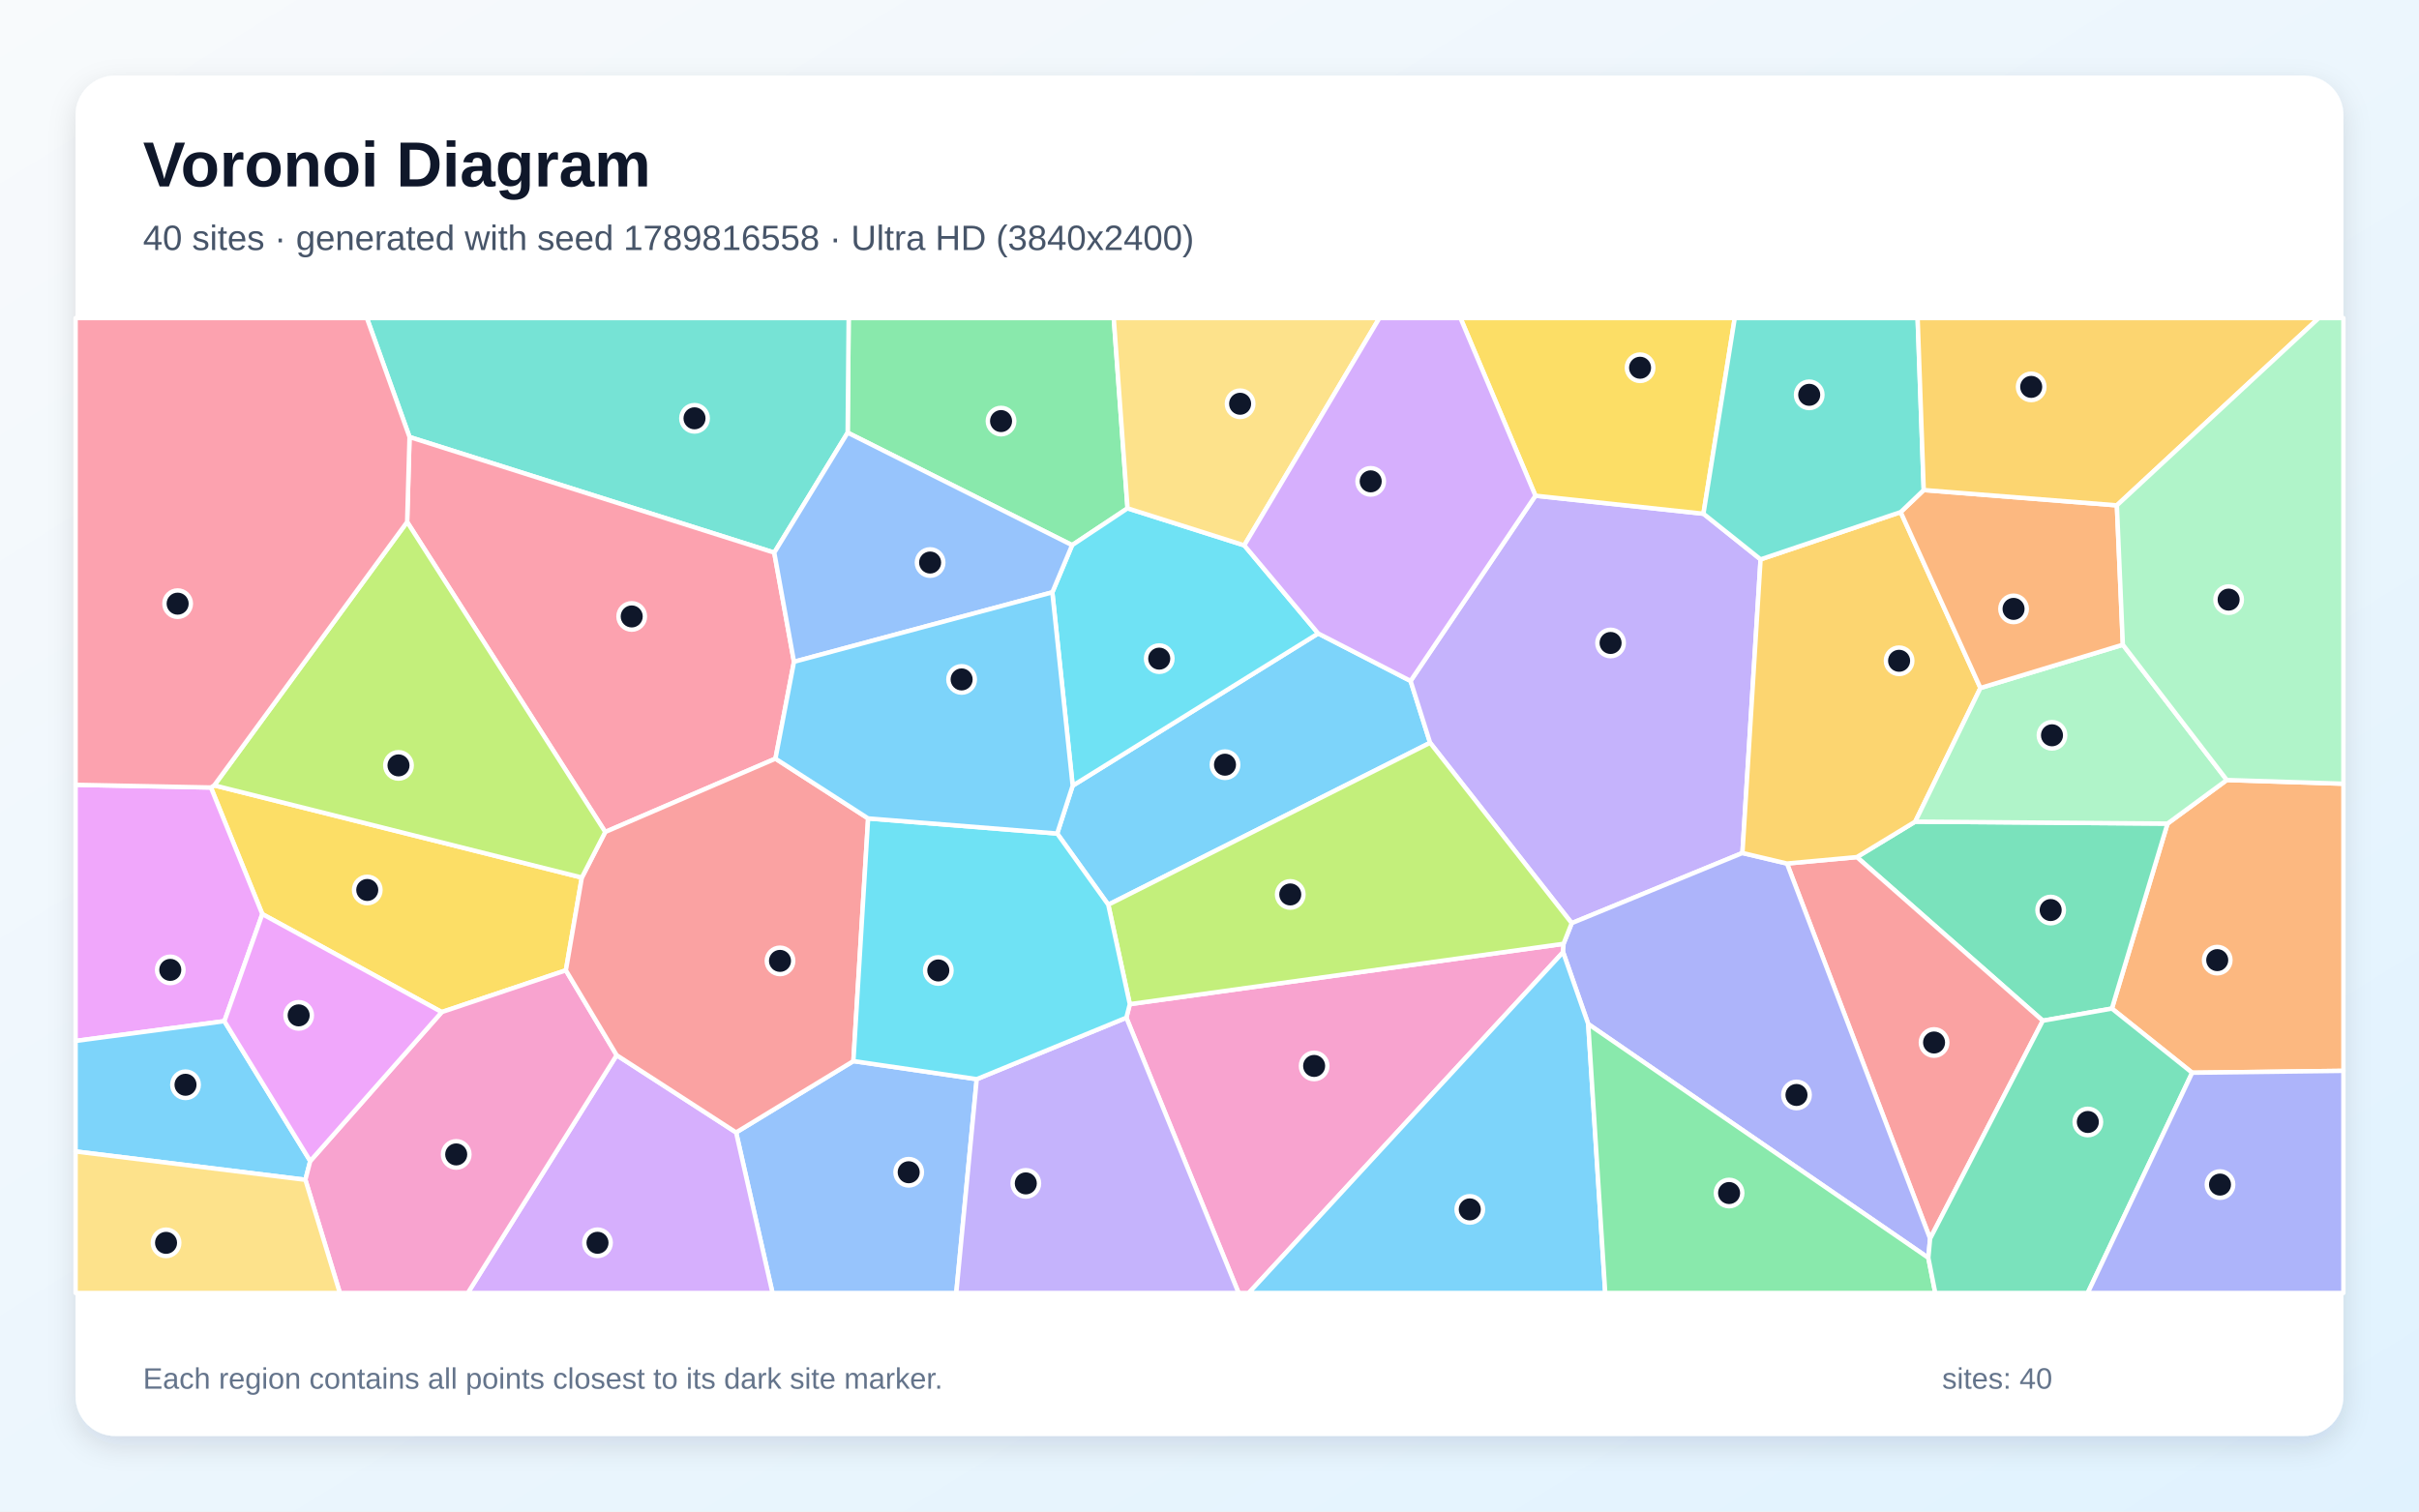
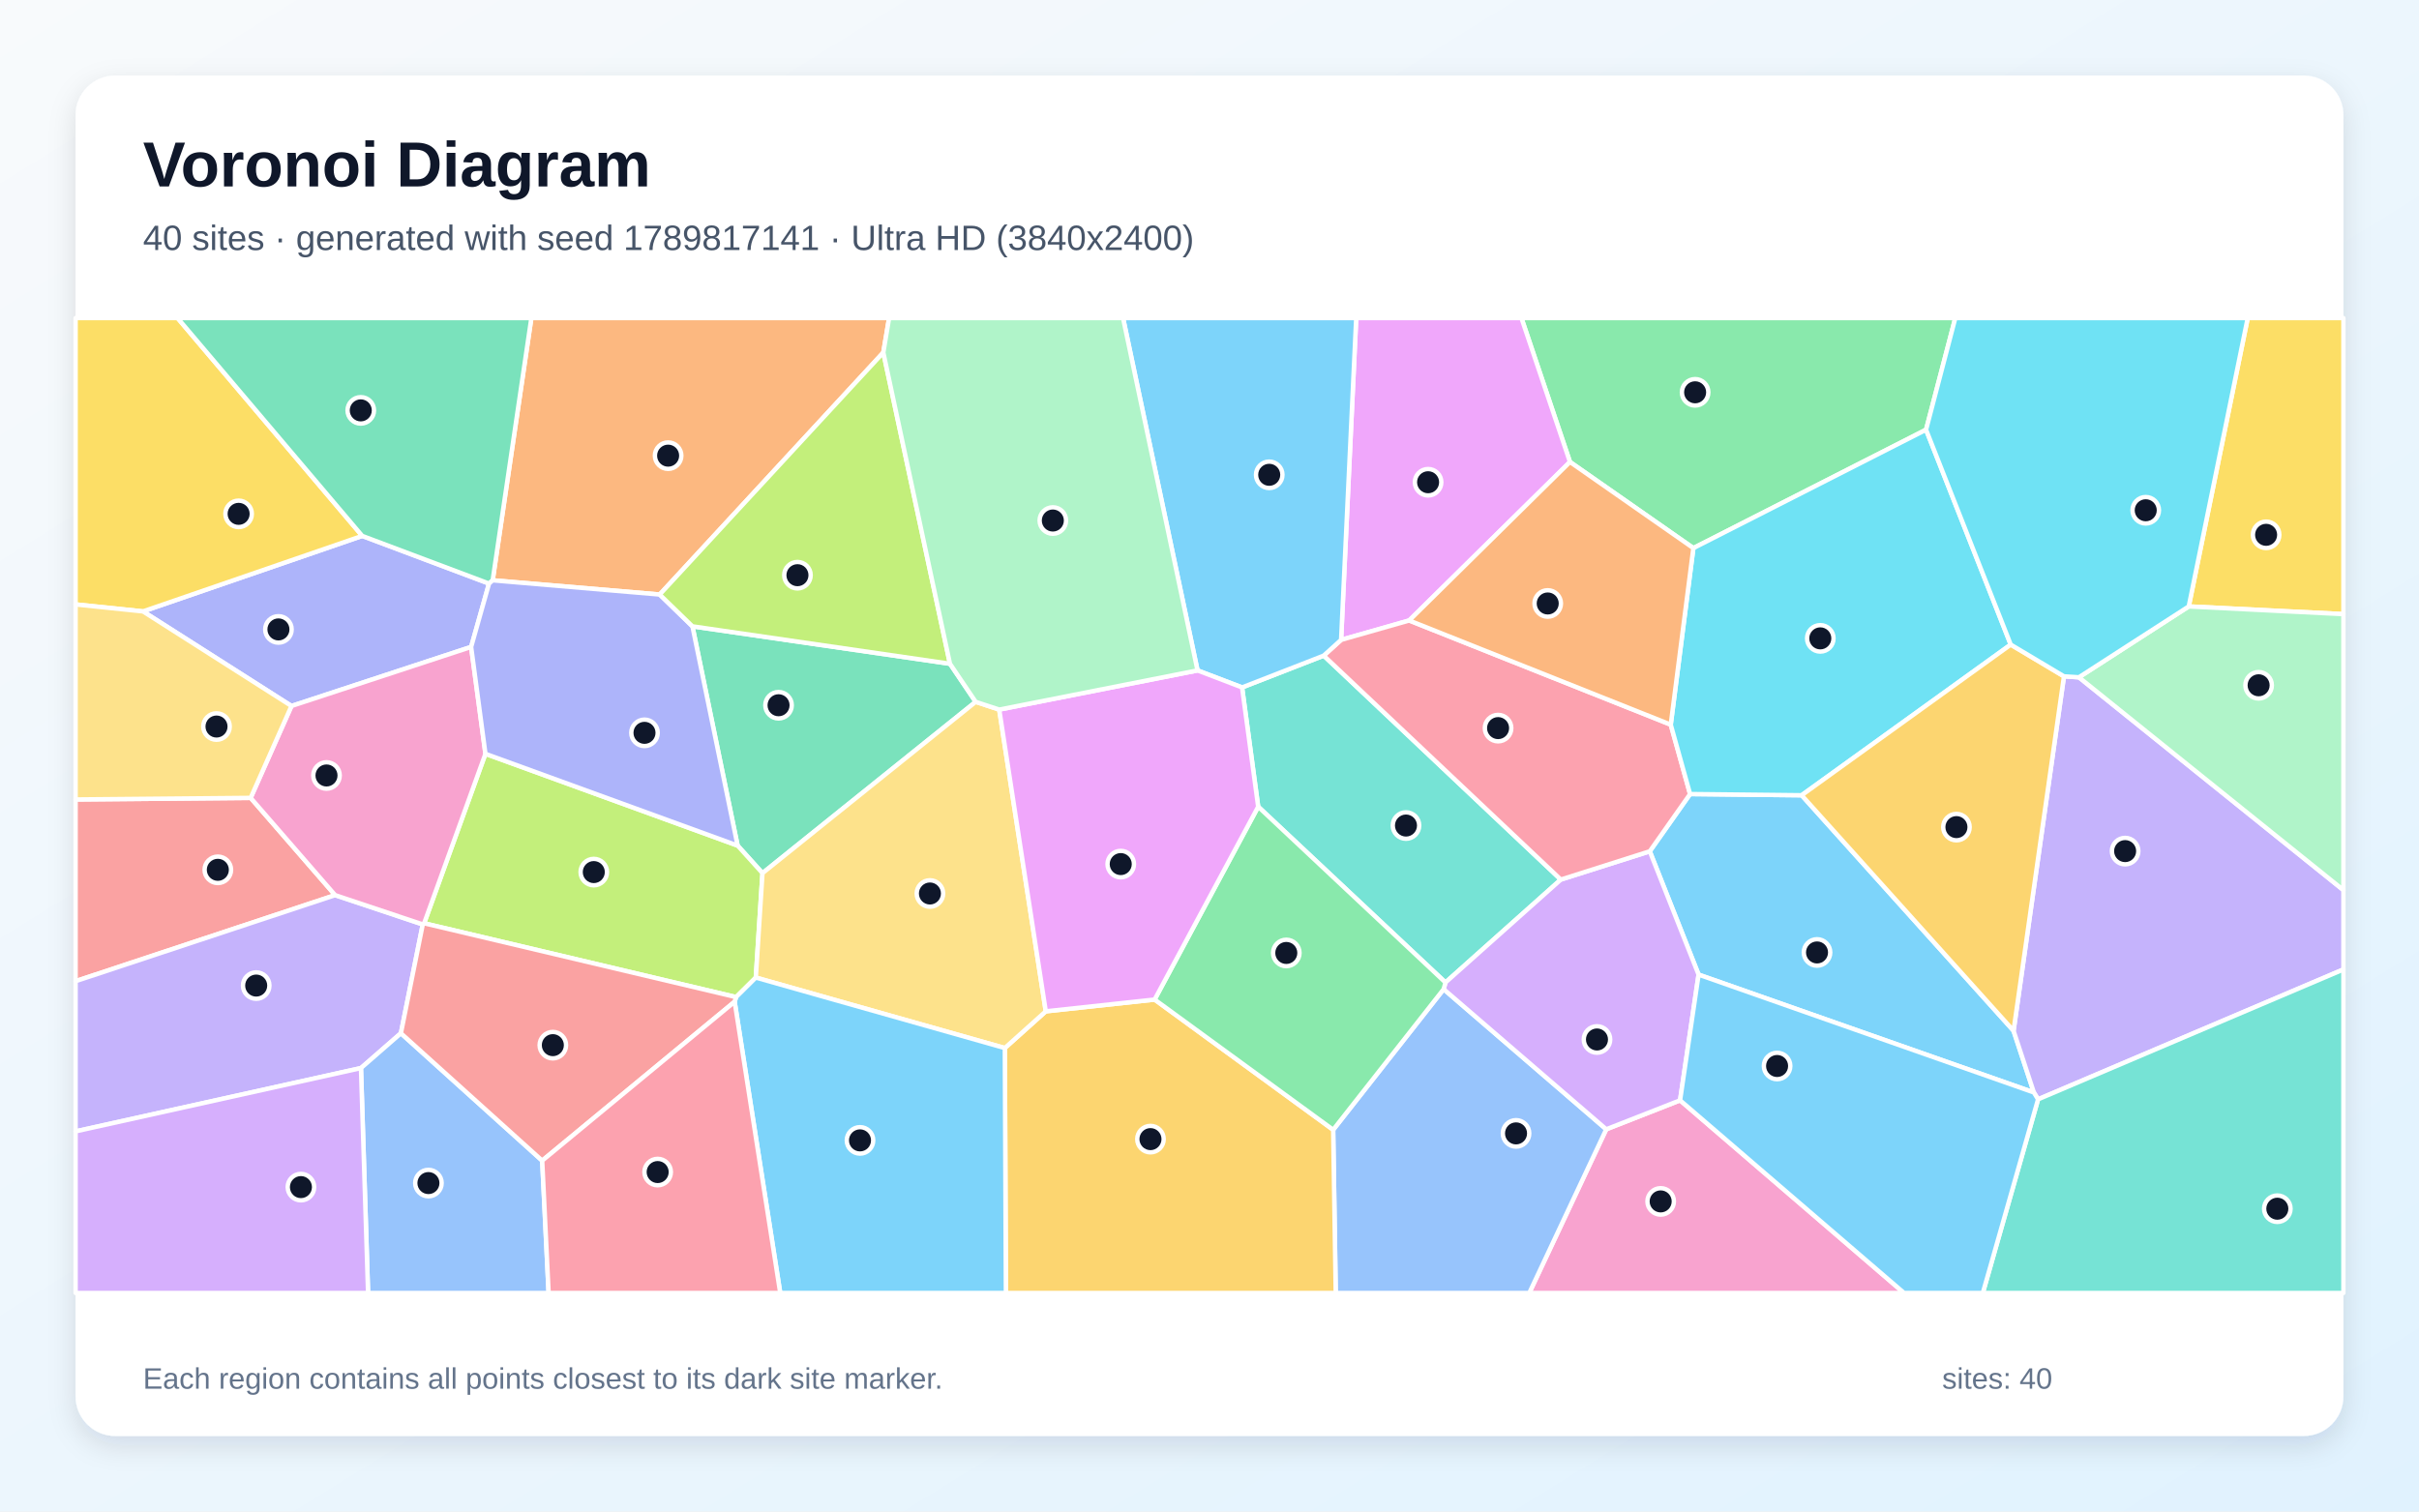
<svg xmlns="http://www.w3.org/2000/svg" width="3840" height="2400" viewBox="0 0 3840 2400" role="img" aria-labelledby="title description">
  <defs>
    <linearGradient id="background" x1="0" y1="0" x2="1" y2="1">
      <stop stop-color="#F8FAFC" />
      <stop offset="1" stop-color="#E0F2FE" />
    </linearGradient>
    <filter id="shadow" x="-5%" y="-5%" width="110%" height="110%">
      <feDropShadow dx="0" dy="15" stdDeviation="22" flood-color="#0F172A" flood-opacity=".12" />
    </filter>
  </defs>
  <rect width="3840" height="2400" fill="url(#background)" />
  <rect x="120" y="120" width="3600" height="2160" rx="63" fill="#FFFFFF" filter="url(#shadow)" />
  <g font-family="Arial, sans-serif">
    <text x="227" y="296" font-size="101" font-weight="700" fill="#0F172A">Voronoi Diagram</text>
-     <text x="227" y="397" font-size="56" fill="#475569">40 sites · generated with seed 1789816558 · Ultra HD (3840x2400)</text>
+     <text x="227" y="397" font-size="56" fill="#475569">40 sites · generated with seed 1789817141 · Ultra HD (3840x2400)</text>
  </g>
  <g stroke="#FFFFFF" stroke-width="7" stroke-linejoin="round">
-     <polygon points="1759.3,1436.5 1678.2,1323.5 1702.8,1247.5 2092.5,1005.8 2239.2,1081.2 2270.2,1179.4" fill="#38BDF8" fill-opacity="0.65" />
-     <polygon points="2437.4,787.1 2704.1,815.7 2794.8,888.2 2766.0,1354.4 2495.0,1465.8 2270.2,1179.4 2239.2,1081.2" fill="#A78BFA" fill-opacity="0.65" />
-     <polygon points="1788.0,1615.9 1793.5,1594.4 2482.0,1498.6 2481.3,1511.8 1982.3,2053.0 1966.2,2053.0" fill="#F472B6" fill-opacity="0.65" />
-     <polygon points="3479.9,1703.3 3352.5,1601.4 3440.8,1307.7 3534.9,1238.5 3720.0,1244.4 3720.0,1700.3" fill="#FB923C" fill-opacity="0.65" />
-     <polygon points="340.1,1247.0 923.6,1393.4 898.3,1540.7 701.2,1607.0 416.4,1451.4 334.8,1250.4" fill="#FACC15" fill-opacity="0.65" />
-     <polygon points="1789.9,807.1 1701.9,865.6 1345.6,687.0 1347.2,505.0 1768.0,505.0" fill="#4ADE80" fill-opacity="0.65" />
-     <polygon points="1229.1,877.5 650.1,693.9 582.4,505.0 1347.2,505.0 1345.6,687.0" fill="#2DD4BF" fill-opacity="0.65" />
-     <polygon points="1168.5,1798.1 1354.7,1684.8 1550.5,1713.5 1518.0,2053.0 1226.3,2053.0" fill="#60A5FA" fill-opacity="0.65" />
-     <polygon points="356.2,1621.4 120.0,1652.8 120.0,1246.1 334.8,1250.4 416.4,1451.4" fill="#E879F9" fill-opacity="0.65" />
-     <polygon points="3242.8,1620.7 2947.7,1360.9 3040.3,1304.6 3440.8,1307.7 3352.5,1601.4" fill="#34D399" fill-opacity="0.65" />
-     <polygon points="3063.9,1966.7 2836.7,1371.1 2947.7,1360.9 3242.8,1620.7" fill="#F87171" fill-opacity="0.65" />
-     <polygon points="3061.1,1997.2 2521.2,1626.0 2481.3,1511.8 2482.0,1498.6 2495.0,1465.8 2766.0,1354.4 2836.7,1371.1 3063.9,1966.7" fill="#818CF8" fill-opacity="0.65" />
-     <polygon points="3017.2,813.1 3143.8,1092.4 3040.3,1304.6 2947.7,1360.9 2836.7,1371.1 2766.0,1354.4 2794.8,888.2" fill="#FBBF24" fill-opacity="0.65" />
-     <polygon points="2482.0,1498.6 1793.5,1594.4 1759.3,1436.5 2270.2,1179.4 2495.0,1465.8" fill="#A3E635" fill-opacity="0.65" />
-     <polygon points="978.9,1675.4 1168.5,1798.1 1226.3,2053.0 742.6,2053.0" fill="#C084FC" fill-opacity="0.65" />
-     <polygon points="1260.4,1050.8 1231.0,1204.6 960.8,1321.0 646.3,828.8 650.1,693.9 1229.1,877.5" fill="#FB7185" fill-opacity="0.65" />
-     <polygon points="1670.5,940.5 1701.9,865.6 1789.9,807.1 1975.2,865.9 2092.5,1005.8 1702.8,1247.5" fill="#22D3EE" fill-opacity="0.65" />
-     <polygon points="3534.9,1238.5 3440.8,1307.7 3040.3,1304.6 3143.8,1092.4 3369.9,1023.7" fill="#86EFAC" fill-opacity="0.65" />
-     <polygon points="1975.2,865.9 1789.9,807.1 1768.0,505.0 2189.7,505.0" fill="#FCD34D" fill-opacity="0.65" />
-     <polygon points="120.0,1828.3 120.0,1652.8 356.2,1621.4 492.5,1843.5 484.8,1873.3" fill="#38BDF8" fill-opacity="0.65" />
-     <polygon points="2481.3,1511.8 2521.2,1626.0 2548.2,2053.0 1982.3,2053.0" fill="#38BDF8" fill-opacity="0.65" />
-     <polygon points="1550.5,1713.5 1788.0,1615.9 1966.2,2053.0 1518.0,2053.0" fill="#A78BFA" fill-opacity="0.65" />
-     <polygon points="484.8,1873.3 492.5,1843.5 701.2,1607.0 898.3,1540.7 978.9,1675.4 742.6,2053.0 539.5,2053.0" fill="#F472B6" fill-opacity="0.65" />
-     <polygon points="3369.9,1023.7 3143.8,1092.4 3017.2,813.1 3053.8,778.1 3360.4,802.4" fill="#FB923C" fill-opacity="0.65" />
-     <polygon points="2704.1,815.7 2437.4,787.1 2318.4,505.0 2753.8,505.0" fill="#FACC15" fill-opacity="0.65" />
-     <polygon points="2521.2,1626.0 3061.1,1997.2 3072.1,2053.0 2548.2,2053.0" fill="#4ADE80" fill-opacity="0.65" />
-     <polygon points="3053.8,778.1 3017.2,813.1 2794.8,888.2 2704.1,815.7 2753.8,505.0 3044.1,505.0" fill="#2DD4BF" fill-opacity="0.65" />
-     <polygon points="1670.5,940.5 1260.4,1050.8 1229.1,877.5 1345.6,687.0 1701.9,865.6" fill="#60A5FA" fill-opacity="0.65" />
-     <polygon points="492.5,1843.5 356.2,1621.4 416.4,1451.4 701.2,1607.0" fill="#E879F9" fill-opacity="0.65" />
-     <polygon points="3061.1,1997.2 3063.9,1966.7 3242.8,1620.7 3352.5,1601.4 3479.9,1703.3 3314.1,2053.0 3072.1,2053.0" fill="#34D399" fill-opacity="0.65" />
-     <polygon points="1378.1,1299.5 1354.7,1684.8 1168.5,1798.1 978.9,1675.4 898.3,1540.7 923.6,1393.4 960.8,1321.0 1231.0,1204.6" fill="#F87171" fill-opacity="0.65" />
-     <polygon points="3479.9,1703.3 3720.0,1700.3 3720.0,2053.0 3314.1,2053.0" fill="#818CF8" fill-opacity="0.65" />
-     <polygon points="3360.4,802.4 3053.8,778.1 3044.1,505.0 3680.9,505.0" fill="#FBBF24" fill-opacity="0.65" />
-     <polygon points="646.3,828.8 960.8,1321.0 923.6,1393.4 340.1,1247.0" fill="#A3E635" fill-opacity="0.65" />
-     <polygon points="2437.4,787.1 2239.2,1081.2 2092.5,1005.8 1975.2,865.9 2189.7,505.0 2318.4,505.0" fill="#C084FC" fill-opacity="0.65" />
-     <polygon points="650.1,693.9 646.3,828.8 340.1,1247.0 334.8,1250.4 120.0,1246.1 120.0,505.0 582.4,505.0" fill="#FB7185" fill-opacity="0.65" />
-     <polygon points="1550.5,1713.5 1354.7,1684.8 1378.1,1299.5 1678.2,1323.5 1759.3,1436.5 1793.5,1594.4 1788.0,1615.9" fill="#22D3EE" fill-opacity="0.65" />
-     <polygon points="3534.9,1238.5 3369.9,1023.7 3360.4,802.4 3680.9,505.0 3720.0,505.0 3720.0,1244.4" fill="#86EFAC" fill-opacity="0.65" />
-     <polygon points="120.0,1828.3 484.8,1873.3 539.5,2053.0 120.0,2053.0" fill="#FCD34D" fill-opacity="0.65" />
-     <polygon points="1378.1,1299.5 1231.0,1204.6 1260.4,1050.8 1670.5,940.5 1702.8,1247.5 1678.2,1323.5" fill="#38BDF8" fill-opacity="0.65" />
+     <polygon points="2696.4,1547.5 2618.9,1351.7 2682.9,1260.8 2860.0,1262.7 3196.4,1636.7 3228.6,1734.6" fill="#38BDF8" fill-opacity="0.65" />
+     <polygon points="3235.3,1745.5 3228.6,1734.6 3196.4,1636.7 3276.4,1073.9 3300.1,1075.4 3720.0,1413.3 3720.0,1539.3" fill="#A78BFA" fill-opacity="0.65" />
+     <polygon points="2549.8,1793.1 2667.0,1747.1 3022.6,2053.0 2427.6,2053.0" fill="#F472B6" fill-opacity="0.65" />
+     <polygon points="1402.2,559.7 1047.2,944.0 782.1,921.4 843.5,505.0 1411.4,505.0" fill="#FB923C" fill-opacity="0.65" />
+     <polygon points="3474.5,962.9 3568.1,505.0 3720.0,505.0 3720.0,975.1" fill="#FACC15" fill-opacity="0.65" />
+     <polygon points="3057.5,682.3 2688.1,870.3 2492.2,733.5 2415.2,505.0 3103.9,505.0" fill="#4ADE80" fill-opacity="0.65" />
+     <polygon points="1997.3,1280.9 1971.7,1091.5 2101.3,1041.0 2477.7,1396.6 2294.6,1560.0" fill="#2DD4BF" fill-opacity="0.65" />
+     <polygon points="2116.3,1793.9 2291.7,1570.6 2549.8,1793.1 2427.6,2053.0 2120.4,2053.0" fill="#60A5FA" fill-opacity="0.65" />
+     <polygon points="2237.0,985.2 2128.9,1016.0 2152.9,505.0 2415.2,505.0 2492.2,733.5" fill="#E879F9" fill-opacity="0.65" />
+     <polygon points="1508.0,1053.9 1548.8,1114.4 1210.4,1386.4 1170.9,1342.6 1099.2,994.5" fill="#34D399" fill-opacity="0.65" />
+     <polygon points="397.9,1266.9 532.0,1421.3 120.0,1557.9 120.0,1269.4" fill="#F87171" fill-opacity="0.65" />
+     <polygon points="747.9,1027.2 462.7,1121.0 227.0,970.8 575.0,850.9 776.3,926.6" fill="#818CF8" fill-opacity="0.65" />
+     <polygon points="1595.1,1664.1 1660.1,1605.8 1832.9,1587.1 2116.3,1793.9 2120.4,2053.0 1596.8,2053.0" fill="#FBBF24" fill-opacity="0.65" />
+     <polygon points="673.3,1466.0 770.6,1196.9 1170.9,1342.6 1210.4,1386.4 1199.8,1552.2 1168.5,1583.2" fill="#A3E635" fill-opacity="0.65" />
+     <polygon points="2291.7,1570.6 2294.6,1560.0 2477.7,1396.6 2618.9,1351.7 2696.4,1547.5 2667.0,1747.1 2549.8,1793.1" fill="#C084FC" fill-opacity="0.65" />
+     <polygon points="2477.7,1396.6 2101.3,1041.0 2128.9,1016.0 2237.0,985.2 2652.2,1150.6 2682.9,1260.8 2618.9,1351.7" fill="#FB7185" fill-opacity="0.65" />
+     <polygon points="2652.2,1150.6 2688.1,870.3 3057.5,682.3 3191.9,1023.5 2860.0,1262.7 2682.9,1260.8" fill="#22D3EE" fill-opacity="0.65" />
+     <polygon points="3300.1,1075.4 3474.5,962.9 3720.0,975.1 3720.0,1413.3" fill="#86EFAC" fill-opacity="0.65" />
+     <polygon points="1199.8,1552.2 1210.4,1386.4 1548.8,1114.4 1586.2,1126.7 1660.1,1605.8 1595.1,1664.1" fill="#FCD34D" fill-opacity="0.65" />
+     <polygon points="1166.2,1590.5 1168.5,1583.2 1199.8,1552.2 1595.1,1664.1 1596.8,2053.0 1238.6,2053.0" fill="#38BDF8" fill-opacity="0.65" />
+     <polygon points="2128.9,1016.0 2101.3,1041.0 1971.7,1091.5 1901.0,1064.5 1782.8,505.0 2152.9,505.0" fill="#38BDF8" fill-opacity="0.65" />
+     <polygon points="120.0,1796.4 120.0,1557.9 532.0,1421.3 671.1,1467.8 636.4,1640.6 573.0,1695.9" fill="#A78BFA" fill-opacity="0.65" />
+     <polygon points="770.6,1196.9 673.3,1466.0 671.1,1467.8 532.0,1421.3 397.9,1266.9 462.7,1121.0 747.9,1027.2" fill="#F472B6" fill-opacity="0.65" />
+     <polygon points="2652.2,1150.6 2237.0,985.2 2492.2,733.5 2688.1,870.3" fill="#FB923C" fill-opacity="0.65" />
+     <polygon points="575.0,850.9 227.0,970.8 120.0,959.7 120.0,505.0 281.9,505.0" fill="#FACC15" fill-opacity="0.65" />
+     <polygon points="1832.9,1587.1 1997.3,1280.9 2294.6,1560.0 2291.7,1570.6 2116.3,1793.9" fill="#4ADE80" fill-opacity="0.65" />
+     <polygon points="3235.3,1745.5 3720.0,1539.3 3720.0,2053.0 3147.6,2053.0" fill="#2DD4BF" fill-opacity="0.65" />
+     <polygon points="573.0,1695.9 636.4,1640.6 860.7,1842.9 870.9,2053.0 584.3,2053.0" fill="#60A5FA" fill-opacity="0.65" />
+     <polygon points="1832.9,1587.1 1660.1,1605.8 1586.2,1126.7 1901.0,1064.5 1971.7,1091.5 1997.3,1280.9" fill="#E879F9" fill-opacity="0.65" />
+     <polygon points="776.3,926.6 575.0,850.9 281.9,505.0 843.5,505.0 782.1,921.4" fill="#34D399" fill-opacity="0.65" />
+     <polygon points="860.7,1842.9 636.4,1640.6 671.1,1467.8 673.3,1466.0 1168.5,1583.2 1166.2,1590.5" fill="#F87171" fill-opacity="0.65" />
+     <polygon points="770.6,1196.9 747.9,1027.2 776.3,926.6 782.1,921.4 1047.2,944.0 1099.2,994.5 1170.9,1342.6" fill="#818CF8" fill-opacity="0.65" />
+     <polygon points="3191.9,1023.5 3276.4,1073.9 3196.4,1636.7 2860.0,1262.7" fill="#FBBF24" fill-opacity="0.65" />
+     <polygon points="1508.0,1053.9 1099.2,994.5 1047.2,944.0 1402.2,559.7" fill="#A3E635" fill-opacity="0.65" />
+     <polygon points="120.0,1796.4 573.0,1695.9 584.3,2053.0 120.0,2053.0" fill="#C084FC" fill-opacity="0.65" />
+     <polygon points="860.7,1842.9 1166.2,1590.5 1238.6,2053.0 870.9,2053.0" fill="#FB7185" fill-opacity="0.65" />
+     <polygon points="3474.5,962.9 3300.1,1075.4 3276.4,1073.9 3191.9,1023.5 3057.5,682.3 3103.9,505.0 3568.1,505.0" fill="#22D3EE" fill-opacity="0.65" />
+     <polygon points="1901.0,1064.5 1586.2,1126.7 1548.8,1114.4 1508.0,1053.9 1402.2,559.7 1411.4,505.0 1782.8,505.0" fill="#86EFAC" fill-opacity="0.65" />
+     <polygon points="227.0,970.8 462.7,1121.0 397.9,1266.9 120.0,1269.4 120.0,959.7" fill="#FCD34D" fill-opacity="0.65" />
+     <polygon points="2667.0,1747.1 2696.4,1547.5 3228.6,1734.6 3235.3,1745.5 3147.6,2053.0 3022.6,2053.0" fill="#38BDF8" fill-opacity="0.65" />
  </g>
  <g>
-     <circle cx="1944.6" cy="1214.2" r="21" fill="#0F172A" stroke="#FFFFFF" stroke-width="7" />
-     <circle cx="2556.7" cy="1020.9" r="21" fill="#0F172A" stroke="#FFFFFF" stroke-width="7" />
-     <circle cx="2086.1" cy="1692.5" r="21" fill="#0F172A" stroke="#FFFFFF" stroke-width="7" />
-     <circle cx="3519.7" cy="1524.5" r="21" fill="#0F172A" stroke="#FFFFFF" stroke-width="7" />
-     <circle cx="583.0" cy="1413.1" r="21" fill="#0F172A" stroke="#FFFFFF" stroke-width="7" />
-     <circle cx="1589.1" cy="668.6" r="21" fill="#0F172A" stroke="#FFFFFF" stroke-width="7" />
-     <circle cx="1102.5" cy="664.2" r="21" fill="#0F172A" stroke="#FFFFFF" stroke-width="7" />
-     <circle cx="1442.5" cy="1861.3" r="21" fill="#0F172A" stroke="#FFFFFF" stroke-width="7" />
-     <circle cx="270.3" cy="1540.0" r="21" fill="#0F172A" stroke="#FFFFFF" stroke-width="7" />
-     <circle cx="3255.3" cy="1445.0" r="21" fill="#0F172A" stroke="#FFFFFF" stroke-width="7" />
-     <circle cx="3070.2" cy="1655.3" r="21" fill="#0F172A" stroke="#FFFFFF" stroke-width="7" />
-     <circle cx="2851.8" cy="1738.6" r="21" fill="#0F172A" stroke="#FFFFFF" stroke-width="7" />
-     <circle cx="3014.7" cy="1049.2" r="21" fill="#0F172A" stroke="#FFFFFF" stroke-width="7" />
-     <circle cx="2048.2" cy="1420.2" r="21" fill="#0F172A" stroke="#FFFFFF" stroke-width="7" />
-     <circle cx="948.5" cy="1973.3" r="21" fill="#0F172A" stroke="#FFFFFF" stroke-width="7" />
-     <circle cx="1002.8" cy="978.8" r="21" fill="#0F172A" stroke="#FFFFFF" stroke-width="7" />
-     <circle cx="1840.2" cy="1045.8" r="21" fill="#0F172A" stroke="#FFFFFF" stroke-width="7" />
-     <circle cx="3257.4" cy="1167.5" r="21" fill="#0F172A" stroke="#FFFFFF" stroke-width="7" />
-     <circle cx="1968.6" cy="641.1" r="21" fill="#0F172A" stroke="#FFFFFF" stroke-width="7" />
-     <circle cx="294.5" cy="1722.4" r="21" fill="#0F172A" stroke="#FFFFFF" stroke-width="7" />
-     <circle cx="2333.2" cy="1920.3" r="21" fill="#0F172A" stroke="#FFFFFF" stroke-width="7" />
-     <circle cx="1628.4" cy="1879.0" r="21" fill="#0F172A" stroke="#FFFFFF" stroke-width="7" />
-     <circle cx="724.2" cy="1833.0" r="21" fill="#0F172A" stroke="#FFFFFF" stroke-width="7" />
-     <circle cx="3196.4" cy="966.8" r="21" fill="#0F172A" stroke="#FFFFFF" stroke-width="7" />
-     <circle cx="2603.5" cy="583.9" r="21" fill="#0F172A" stroke="#FFFFFF" stroke-width="7" />
-     <circle cx="2744.8" cy="1894.3" r="21" fill="#0F172A" stroke="#FFFFFF" stroke-width="7" />
-     <circle cx="2872.0" cy="626.9" r="21" fill="#0F172A" stroke="#FFFFFF" stroke-width="7" />
-     <circle cx="1476.5" cy="893.2" r="21" fill="#0F172A" stroke="#FFFFFF" stroke-width="7" />
-     <circle cx="474.1" cy="1612.2" r="21" fill="#0F172A" stroke="#FFFFFF" stroke-width="7" />
-     <circle cx="3314.3" cy="1781.5" r="21" fill="#0F172A" stroke="#FFFFFF" stroke-width="7" />
-     <circle cx="1238.2" cy="1525.7" r="21" fill="#0F172A" stroke="#FFFFFF" stroke-width="7" />
-     <circle cx="3524.1" cy="1880.9" r="21" fill="#0F172A" stroke="#FFFFFF" stroke-width="7" />
-     <circle cx="3224.4" cy="614.3" r="21" fill="#0F172A" stroke="#FFFFFF" stroke-width="7" />
-     <circle cx="632.6" cy="1215.3" r="21" fill="#0F172A" stroke="#FFFFFF" stroke-width="7" />
-     <circle cx="2175.9" cy="764.3" r="21" fill="#0F172A" stroke="#FFFFFF" stroke-width="7" />
-     <circle cx="282.0" cy="958.5" r="21" fill="#0F172A" stroke="#FFFFFF" stroke-width="7" />
-     <circle cx="1489.5" cy="1540.9" r="21" fill="#0F172A" stroke="#FFFFFF" stroke-width="7" />
-     <circle cx="3537.8" cy="952.1" r="21" fill="#0F172A" stroke="#FFFFFF" stroke-width="7" />
-     <circle cx="263.6" cy="1973.4" r="21" fill="#0F172A" stroke="#FFFFFF" stroke-width="7" />
-     <circle cx="1526.5" cy="1078.8" r="21" fill="#0F172A" stroke="#FFFFFF" stroke-width="7" />
+     <circle cx="2884.4" cy="1512.3" r="21" fill="#0F172A" stroke="#FFFFFF" stroke-width="7" />
+     <circle cx="3373.5" cy="1351.4" r="21" fill="#0F172A" stroke="#FFFFFF" stroke-width="7" />
+     <circle cx="2636.2" cy="1907.6" r="21" fill="#0F172A" stroke="#FFFFFF" stroke-width="7" />
+     <circle cx="1060.6" cy="723.5" r="21" fill="#0F172A" stroke="#FFFFFF" stroke-width="7" />
+     <circle cx="3597.3" cy="849.2" r="21" fill="#0F172A" stroke="#FFFFFF" stroke-width="7" />
+     <circle cx="2690.9" cy="622.9" r="21" fill="#0F172A" stroke="#FFFFFF" stroke-width="7" />
+     <circle cx="2231.9" cy="1310.8" r="21" fill="#0F172A" stroke="#FFFFFF" stroke-width="7" />
+     <circle cx="2406.6" cy="1799.6" r="21" fill="#0F172A" stroke="#FFFFFF" stroke-width="7" />
+     <circle cx="2267.0" cy="765.7" r="21" fill="#0F172A" stroke="#FFFFFF" stroke-width="7" />
+     <circle cx="1235.9" cy="1119.8" r="21" fill="#0F172A" stroke="#FFFFFF" stroke-width="7" />
+     <circle cx="345.8" cy="1381.1" r="21" fill="#0F172A" stroke="#FFFFFF" stroke-width="7" />
+     <circle cx="442.0" cy="999.4" r="21" fill="#0F172A" stroke="#FFFFFF" stroke-width="7" />
+     <circle cx="1826.3" cy="1808.7" r="21" fill="#0F172A" stroke="#FFFFFF" stroke-width="7" />
+     <circle cx="942.6" cy="1384.7" r="21" fill="#0F172A" stroke="#FFFFFF" stroke-width="7" />
+     <circle cx="2535.1" cy="1650.5" r="21" fill="#0F172A" stroke="#FFFFFF" stroke-width="7" />
+     <circle cx="2378.1" cy="1156.1" r="21" fill="#0F172A" stroke="#FFFFFF" stroke-width="7" />
+     <circle cx="2889.6" cy="1013.6" r="21" fill="#0F172A" stroke="#FFFFFF" stroke-width="7" />
+     <circle cx="3585.4" cy="1088.1" r="21" fill="#0F172A" stroke="#FFFFFF" stroke-width="7" />
+     <circle cx="1476.2" cy="1418.7" r="21" fill="#0F172A" stroke="#FFFFFF" stroke-width="7" />
+     <circle cx="1365.2" cy="1810.7" r="21" fill="#0F172A" stroke="#FFFFFF" stroke-width="7" />
+     <circle cx="2014.8" cy="753.9" r="21" fill="#0F172A" stroke="#FFFFFF" stroke-width="7" />
+     <circle cx="406.7" cy="1564.9" r="21" fill="#0F172A" stroke="#FFFFFF" stroke-width="7" />
+     <circle cx="518.3" cy="1231.3" r="21" fill="#0F172A" stroke="#FFFFFF" stroke-width="7" />
+     <circle cx="2456.9" cy="958.2" r="21" fill="#0F172A" stroke="#FFFFFF" stroke-width="7" />
+     <circle cx="378.8" cy="815.9" r="21" fill="#0F172A" stroke="#FFFFFF" stroke-width="7" />
+     <circle cx="2041.9" cy="1513.1" r="21" fill="#0F172A" stroke="#FFFFFF" stroke-width="7" />
+     <circle cx="3615.1" cy="1919.2" r="21" fill="#0F172A" stroke="#FFFFFF" stroke-width="7" />
+     <circle cx="680.1" cy="1878.5" r="21" fill="#0F172A" stroke="#FFFFFF" stroke-width="7" />
+     <circle cx="1779.1" cy="1372.0" r="21" fill="#0F172A" stroke="#FFFFFF" stroke-width="7" />
+     <circle cx="572.7" cy="651.6" r="21" fill="#0F172A" stroke="#FFFFFF" stroke-width="7" />
+     <circle cx="877.6" cy="1659.5" r="21" fill="#0F172A" stroke="#FFFFFF" stroke-width="7" />
+     <circle cx="1023.1" cy="1163.6" r="21" fill="#0F172A" stroke="#FFFFFF" stroke-width="7" />
+     <circle cx="3105.7" cy="1313.3" r="21" fill="#0F172A" stroke="#FFFFFF" stroke-width="7" />
+     <circle cx="1265.9" cy="913.3" r="21" fill="#0F172A" stroke="#FFFFFF" stroke-width="7" />
+     <circle cx="477.7" cy="1884.9" r="21" fill="#0F172A" stroke="#FFFFFF" stroke-width="7" />
+     <circle cx="1044.0" cy="1861.0" r="21" fill="#0F172A" stroke="#FFFFFF" stroke-width="7" />
+     <circle cx="3406.2" cy="810.2" r="21" fill="#0F172A" stroke="#FFFFFF" stroke-width="7" />
+     <circle cx="1671.3" cy="826.5" r="21" fill="#0F172A" stroke="#FFFFFF" stroke-width="7" />
+     <circle cx="343.7" cy="1153.6" r="21" fill="#0F172A" stroke="#FFFFFF" stroke-width="7" />
+     <circle cx="2821.0" cy="1692.6" r="21" fill="#0F172A" stroke="#FFFFFF" stroke-width="7" />
  </g>
  <g font-family="Arial, sans-serif" font-size="47" fill="#64748B">
    <text x="227" y="2205">Each region contains all points closest to its dark site marker.</text>
    <text x="3083" y="2205">sites: 40</text>
  </g>
</svg>
